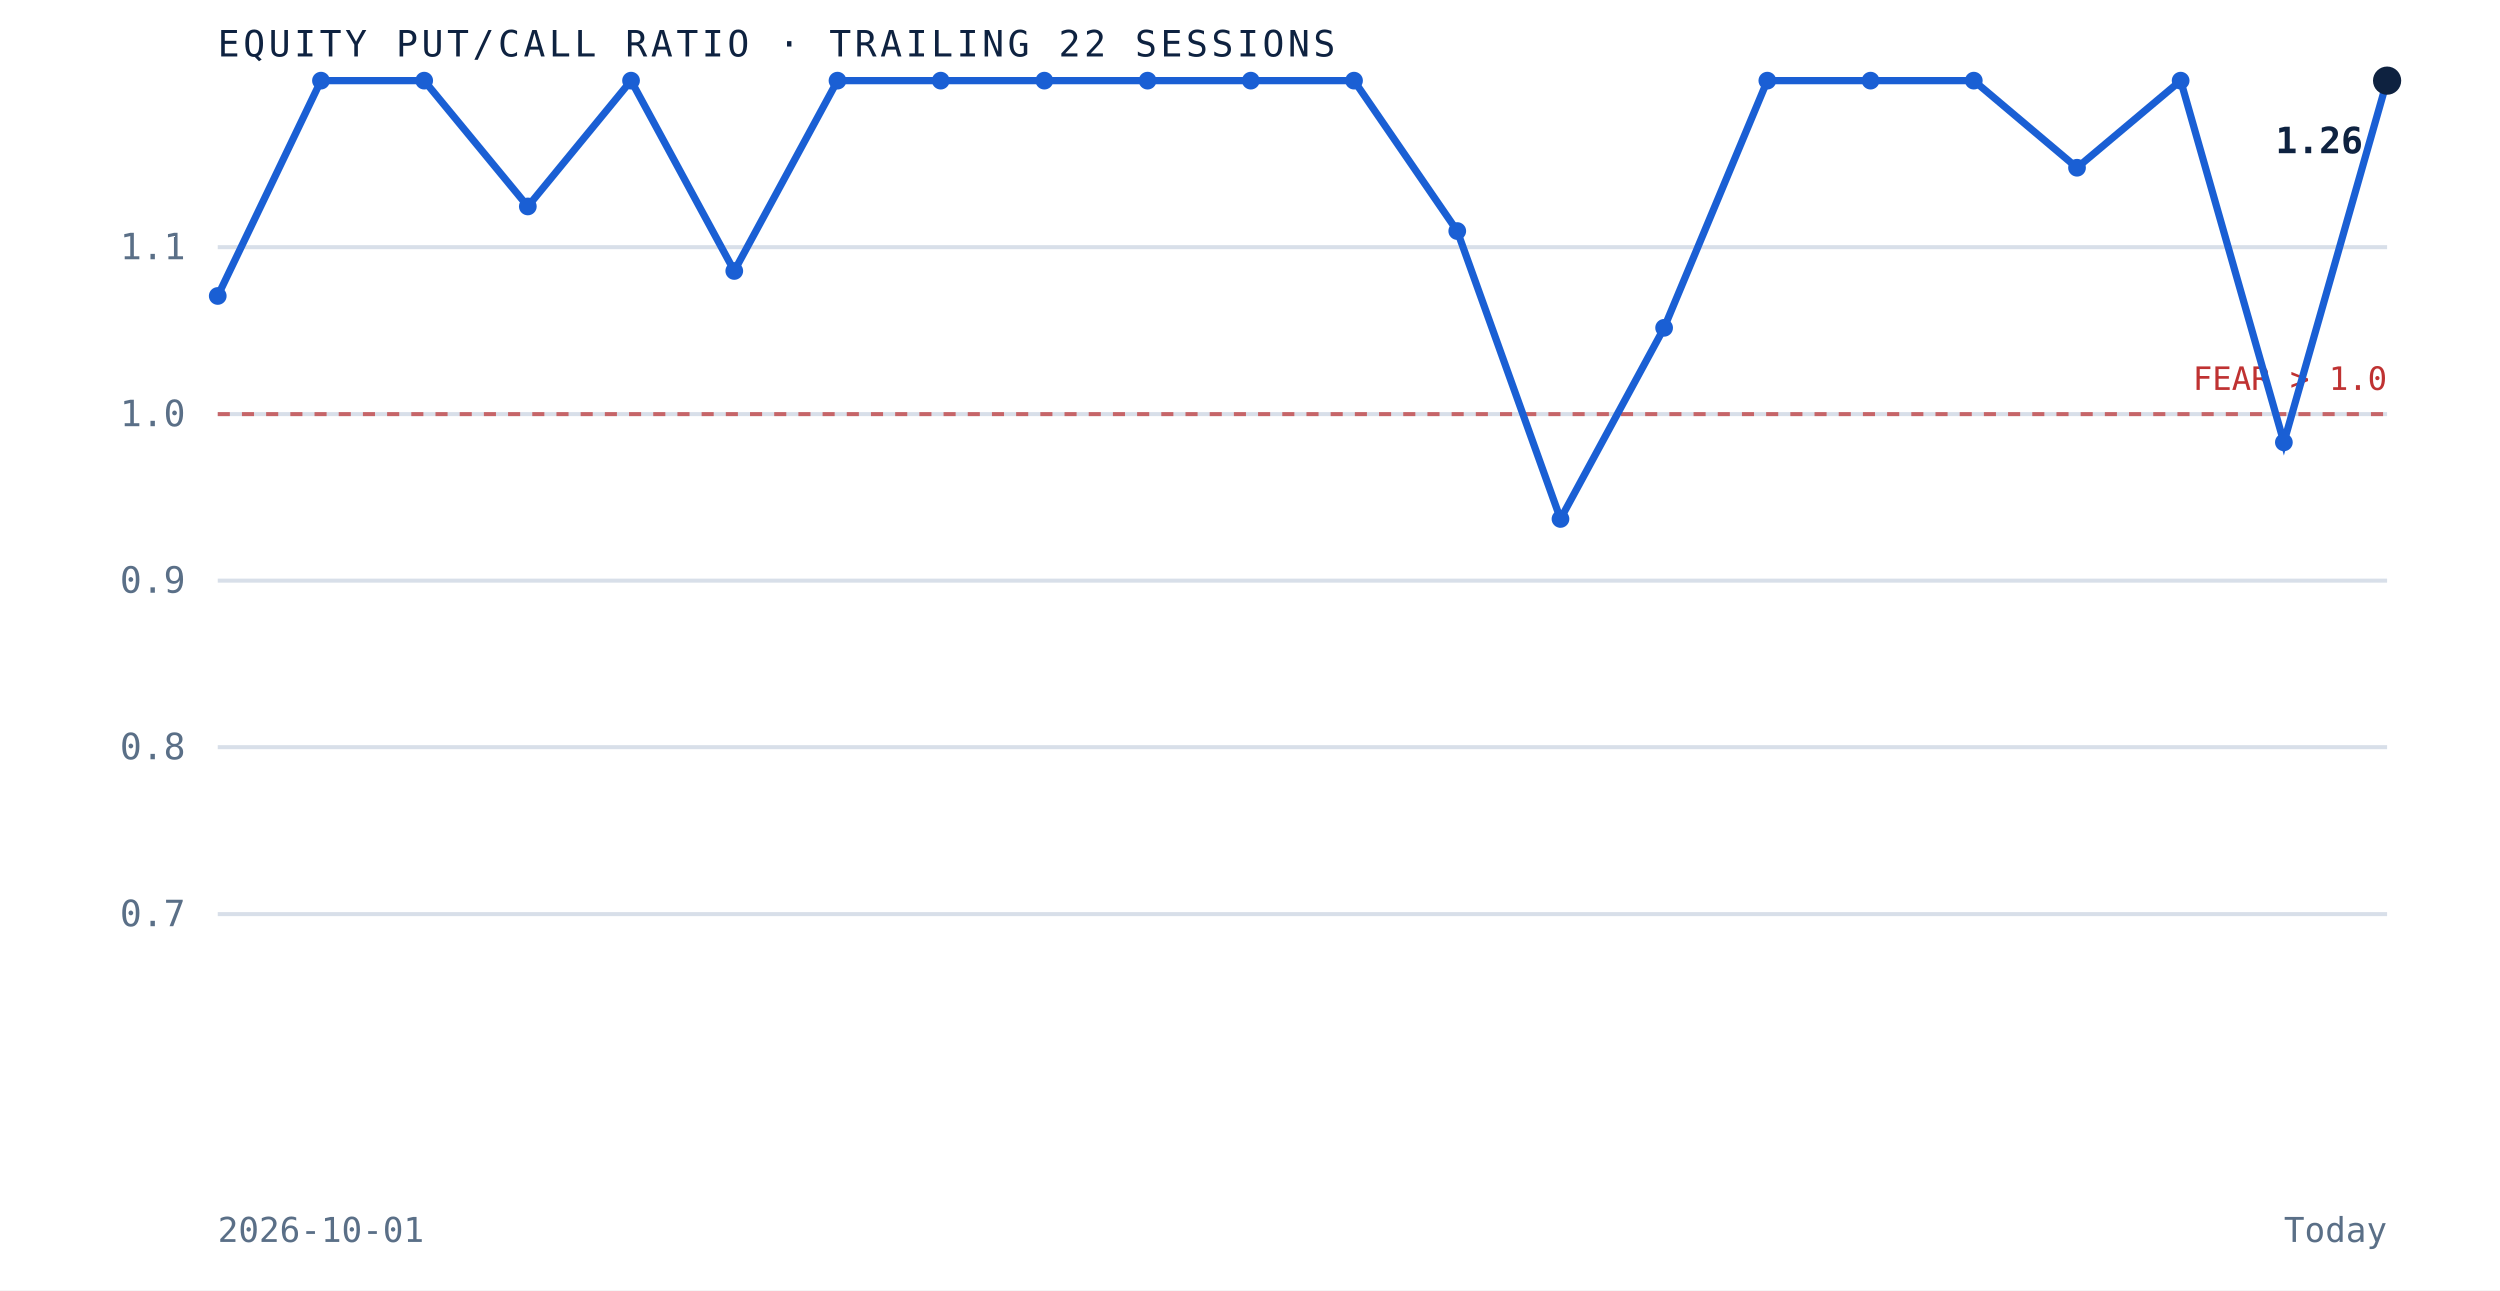
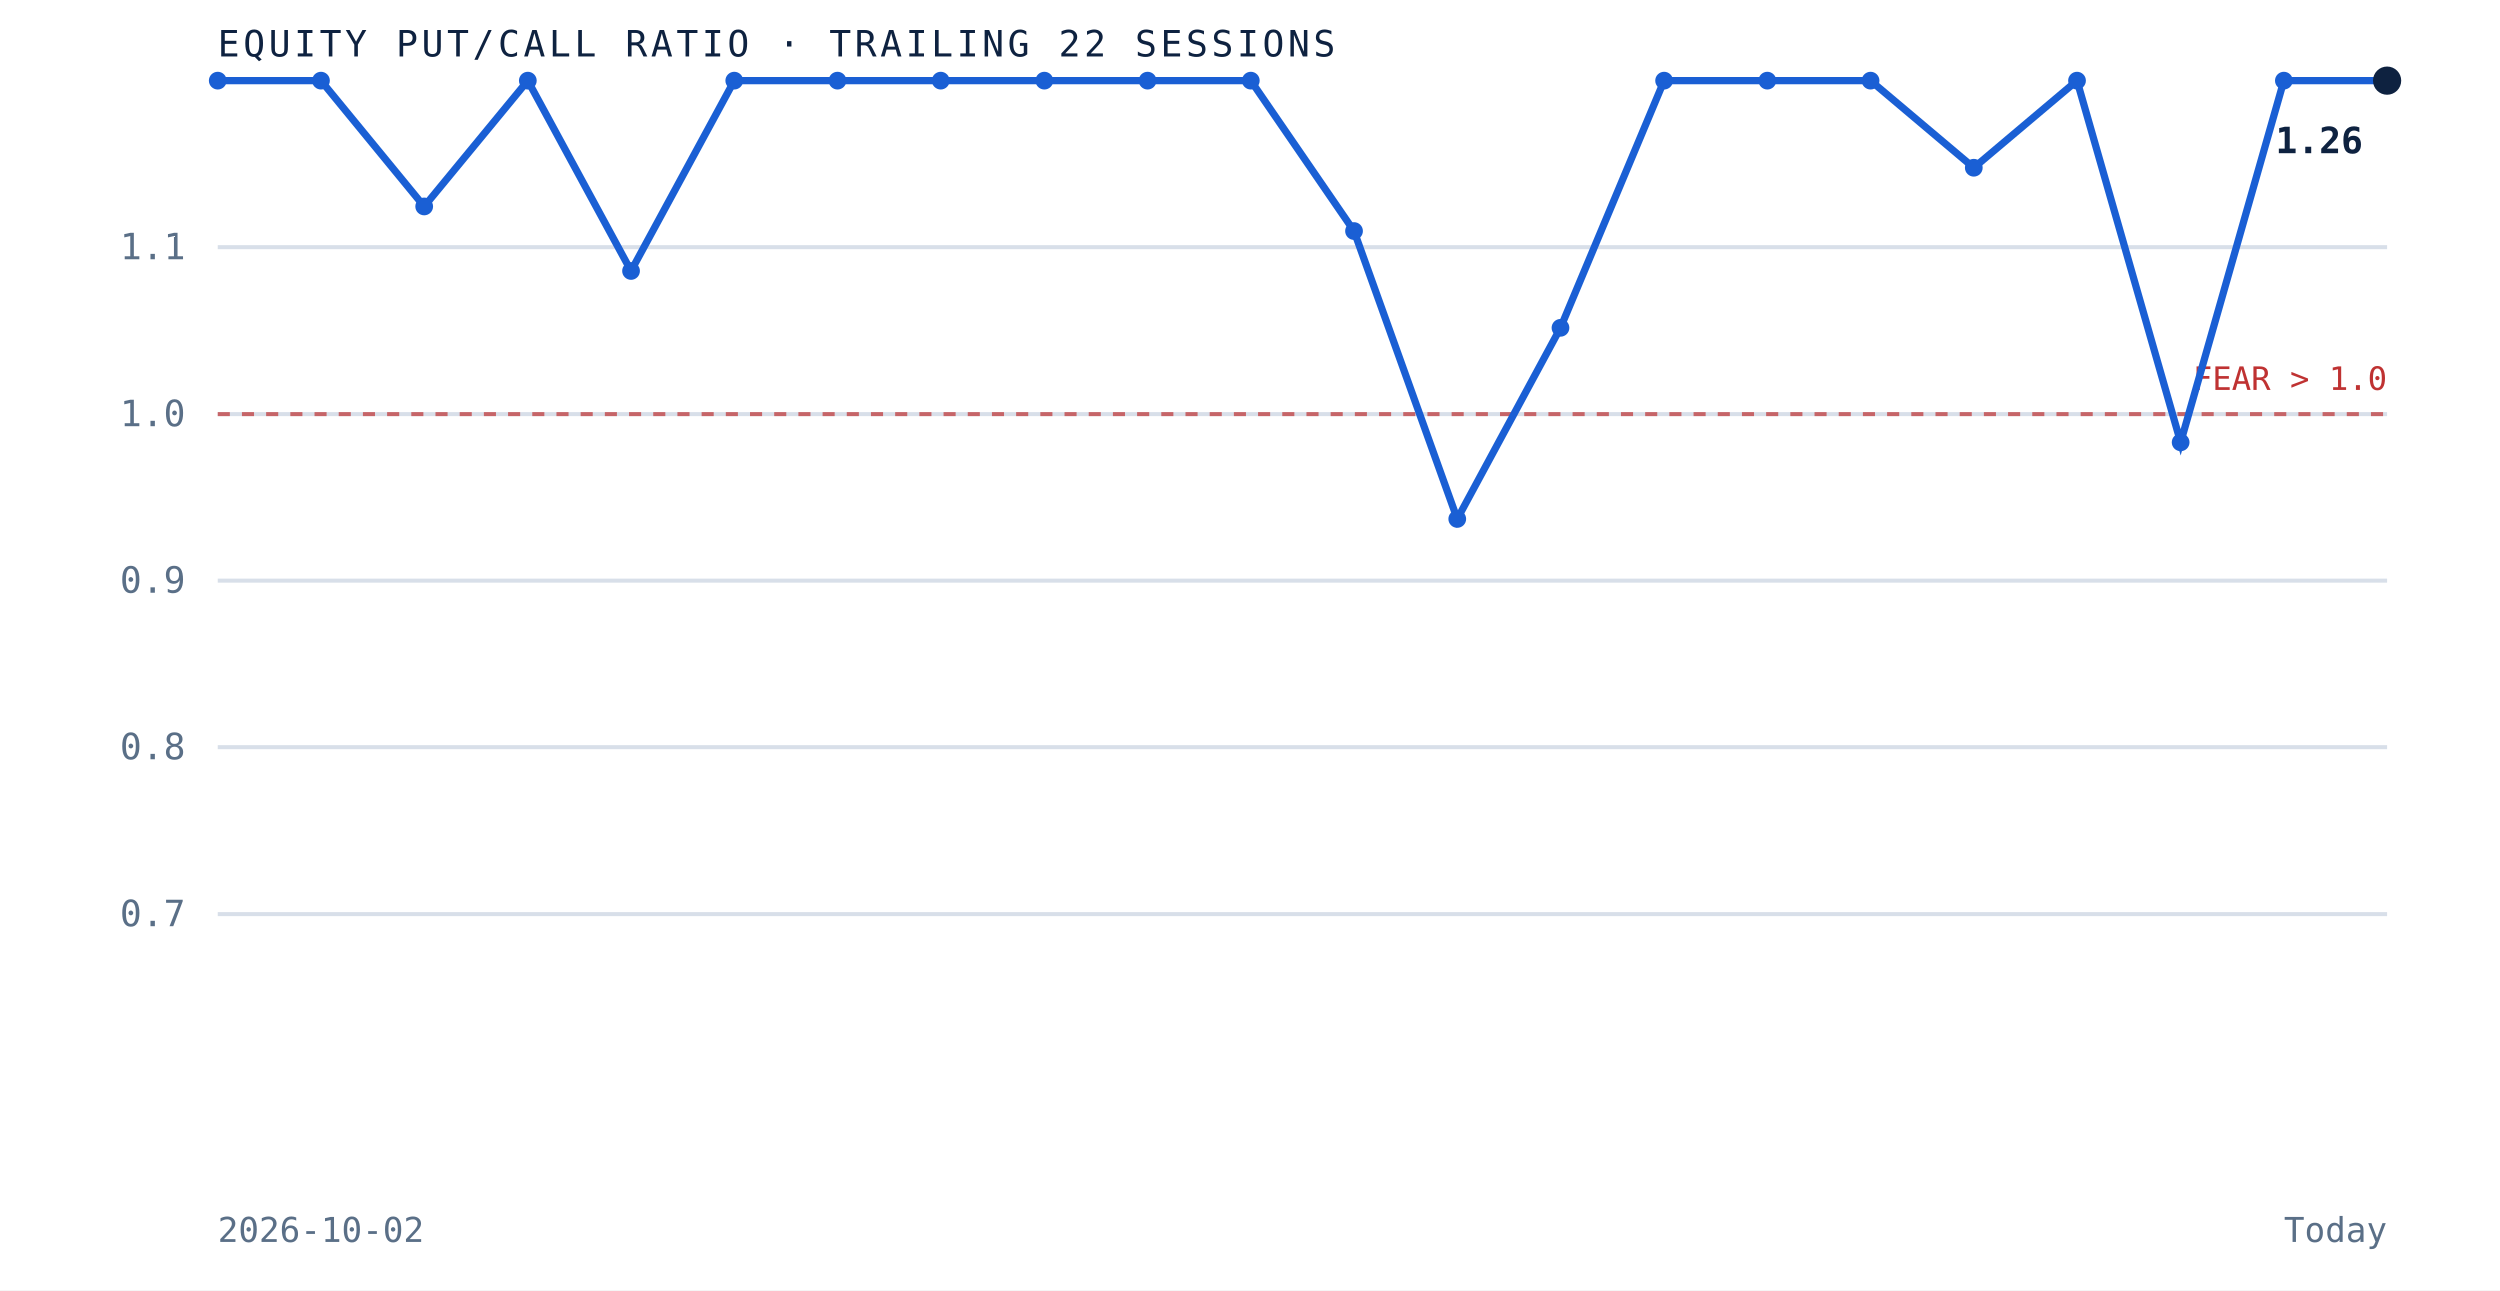
<svg xmlns="http://www.w3.org/2000/svg" viewBox="0 0 620 320" role="img" aria-label="Equity put to call ratio over the trailing 22 sessions" preserveAspectRatio="xMidYMid meet" style="width:100%;height:auto;display:block">
  <rect x="0" y="0" width="620" height="320" fill="white" />
  <line x1="54" y1="226.7" x2="592" y2="226.7" stroke="#d8dfe9" stroke-width="1" />
  <text x="46" y="229.7" text-anchor="end" font-family="'JetBrains Mono', monospace" font-size="9" fill="#5a6f87">0.7</text>
  <line x1="54" y1="185.3" x2="592" y2="185.3" stroke="#d8dfe9" stroke-width="1" />
  <text x="46" y="188.3" text-anchor="end" font-family="'JetBrains Mono', monospace" font-size="9" fill="#5a6f87">0.8</text>
  <line x1="54" y1="144.0" x2="592" y2="144.0" stroke="#d8dfe9" stroke-width="1" />
  <text x="46" y="147.0" text-anchor="end" font-family="'JetBrains Mono', monospace" font-size="9" fill="#5a6f87">0.9</text>
  <line x1="54" y1="102.7" x2="592" y2="102.7" stroke="#d8dfe9" stroke-width="1" />
  <text x="46" y="105.7" text-anchor="end" font-family="'JetBrains Mono', monospace" font-size="9" fill="#5a6f87">1.0</text>
  <line x1="54" y1="61.3" x2="592" y2="61.3" stroke="#d8dfe9" stroke-width="1" />
  <text x="46" y="64.3" text-anchor="end" font-family="'JetBrains Mono', monospace" font-size="9" fill="#5a6f87">1.1</text>
  <line x1="54" y1="102.7" x2="592" y2="102.7" stroke="#bf3232" stroke-width="1" stroke-dasharray="3 3" opacity="0.7" />
  <text x="592" y="96.7" text-anchor="end" font-family="'JetBrains Mono', monospace" font-size="8" fill="#bf3232">FEAR &gt; 1.0</text>
-   <path d="M 54.0 73.4 L 79.6 20.0 L 105.2 20.0 L 130.9 51.2 L 156.5 20.0 L 182.1 67.2 L 207.7 20.0 L 233.3 20.0 L 259.0 20.0 L 284.6 20.0 L 310.2 20.0 L 335.8 20.0 L 361.4 57.3 L 387.0 128.7 L 412.7 81.3 L 438.3 20.0 L 463.9 20.0 L 489.5 20.0 L 515.1 41.6 L 540.8 20.0 L 566.4 109.7 L 592.0 20.0" fill="none" stroke="#1a5fd4" stroke-width="1.8" />
-   <circle cx="54.0" cy="73.4" r="2.2" fill="#1a5fd4" />
+   <path d="M 54.0 20.0 L 79.6 20.0 L 105.2 51.2 L 130.9 20.0 L 156.5 67.2 L 182.1 20.0 L 207.7 20.0 L 233.3 20.0 L 259.0 20.0 L 284.6 20.0 L 310.2 20.0 L 335.8 57.3 L 361.4 128.7 L 387.0 81.3 L 412.7 20.0 L 438.3 20.0 L 463.9 20.0 L 489.5 41.6 L 515.1 20.0 L 540.8 109.7 L 566.4 20.0 L 592.0 20.0" fill="none" stroke="#1a5fd4" stroke-width="1.8" />
+   <circle cx="54.0" cy="20.0" r="2.2" fill="#1a5fd4" />
  <circle cx="79.6" cy="20.0" r="2.2" fill="#1a5fd4" />
-   <circle cx="105.2" cy="20.0" r="2.2" fill="#1a5fd4" />
-   <circle cx="130.9" cy="51.2" r="2.2" fill="#1a5fd4" />
-   <circle cx="156.5" cy="20.0" r="2.2" fill="#1a5fd4" />
-   <circle cx="182.1" cy="67.2" r="2.2" fill="#1a5fd4" />
+   <circle cx="105.2" cy="51.2" r="2.2" fill="#1a5fd4" />
+   <circle cx="130.9" cy="20.0" r="2.2" fill="#1a5fd4" />
+   <circle cx="156.5" cy="67.2" r="2.2" fill="#1a5fd4" />
+   <circle cx="182.1" cy="20.0" r="2.2" fill="#1a5fd4" />
  <circle cx="207.7" cy="20.0" r="2.2" fill="#1a5fd4" />
  <circle cx="233.3" cy="20.0" r="2.2" fill="#1a5fd4" />
  <circle cx="259.0" cy="20.0" r="2.2" fill="#1a5fd4" />
  <circle cx="284.6" cy="20.0" r="2.2" fill="#1a5fd4" />
  <circle cx="310.2" cy="20.0" r="2.2" fill="#1a5fd4" />
-   <circle cx="335.8" cy="20.0" r="2.2" fill="#1a5fd4" />
-   <circle cx="361.4" cy="57.3" r="2.2" fill="#1a5fd4" />
-   <circle cx="387.0" cy="128.7" r="2.2" fill="#1a5fd4" />
-   <circle cx="412.7" cy="81.3" r="2.2" fill="#1a5fd4" />
+   <circle cx="335.8" cy="57.3" r="2.2" fill="#1a5fd4" />
+   <circle cx="361.4" cy="128.7" r="2.2" fill="#1a5fd4" />
+   <circle cx="387.0" cy="81.3" r="2.2" fill="#1a5fd4" />
+   <circle cx="412.7" cy="20.0" r="2.2" fill="#1a5fd4" />
  <circle cx="438.3" cy="20.0" r="2.2" fill="#1a5fd4" />
  <circle cx="463.9" cy="20.0" r="2.2" fill="#1a5fd4" />
-   <circle cx="489.5" cy="20.0" r="2.2" fill="#1a5fd4" />
-   <circle cx="515.1" cy="41.6" r="2.2" fill="#1a5fd4" />
-   <circle cx="540.8" cy="20.0" r="2.2" fill="#1a5fd4" />
-   <circle cx="566.4" cy="109.7" r="2.2" fill="#1a5fd4" />
+   <circle cx="489.5" cy="41.6" r="2.2" fill="#1a5fd4" />
+   <circle cx="515.1" cy="20.0" r="2.2" fill="#1a5fd4" />
+   <circle cx="540.8" cy="109.7" r="2.2" fill="#1a5fd4" />
+   <circle cx="566.4" cy="20.0" r="2.2" fill="#1a5fd4" />
  <circle cx="592.0" cy="20.0" r="3.5" fill="#0e2240" />
  <text x="586.0" y="38.0" text-anchor="end" font-family="'JetBrains Mono', monospace" font-size="9" font-weight="bold" fill="#0e2240">1.26</text>
  <text x="54" y="14" font-family="'JetBrains Mono', monospace" font-size="9" letter-spacing="0.1em" fill="#0e2240">EQUITY PUT/CALL RATIO · TRAILING 22 SESSIONS</text>
-   <text x="54" y="308" font-family="'JetBrains Mono', monospace" font-size="8.5" fill="#5a6f87">2026-10-01</text>
+   <text x="54" y="308" font-family="'JetBrains Mono', monospace" font-size="8.5" fill="#5a6f87">2026-10-02</text>
  <text x="592" y="308" text-anchor="end" font-family="'JetBrains Mono', monospace" font-size="8.5" fill="#5a6f87">Today</text>
</svg>
